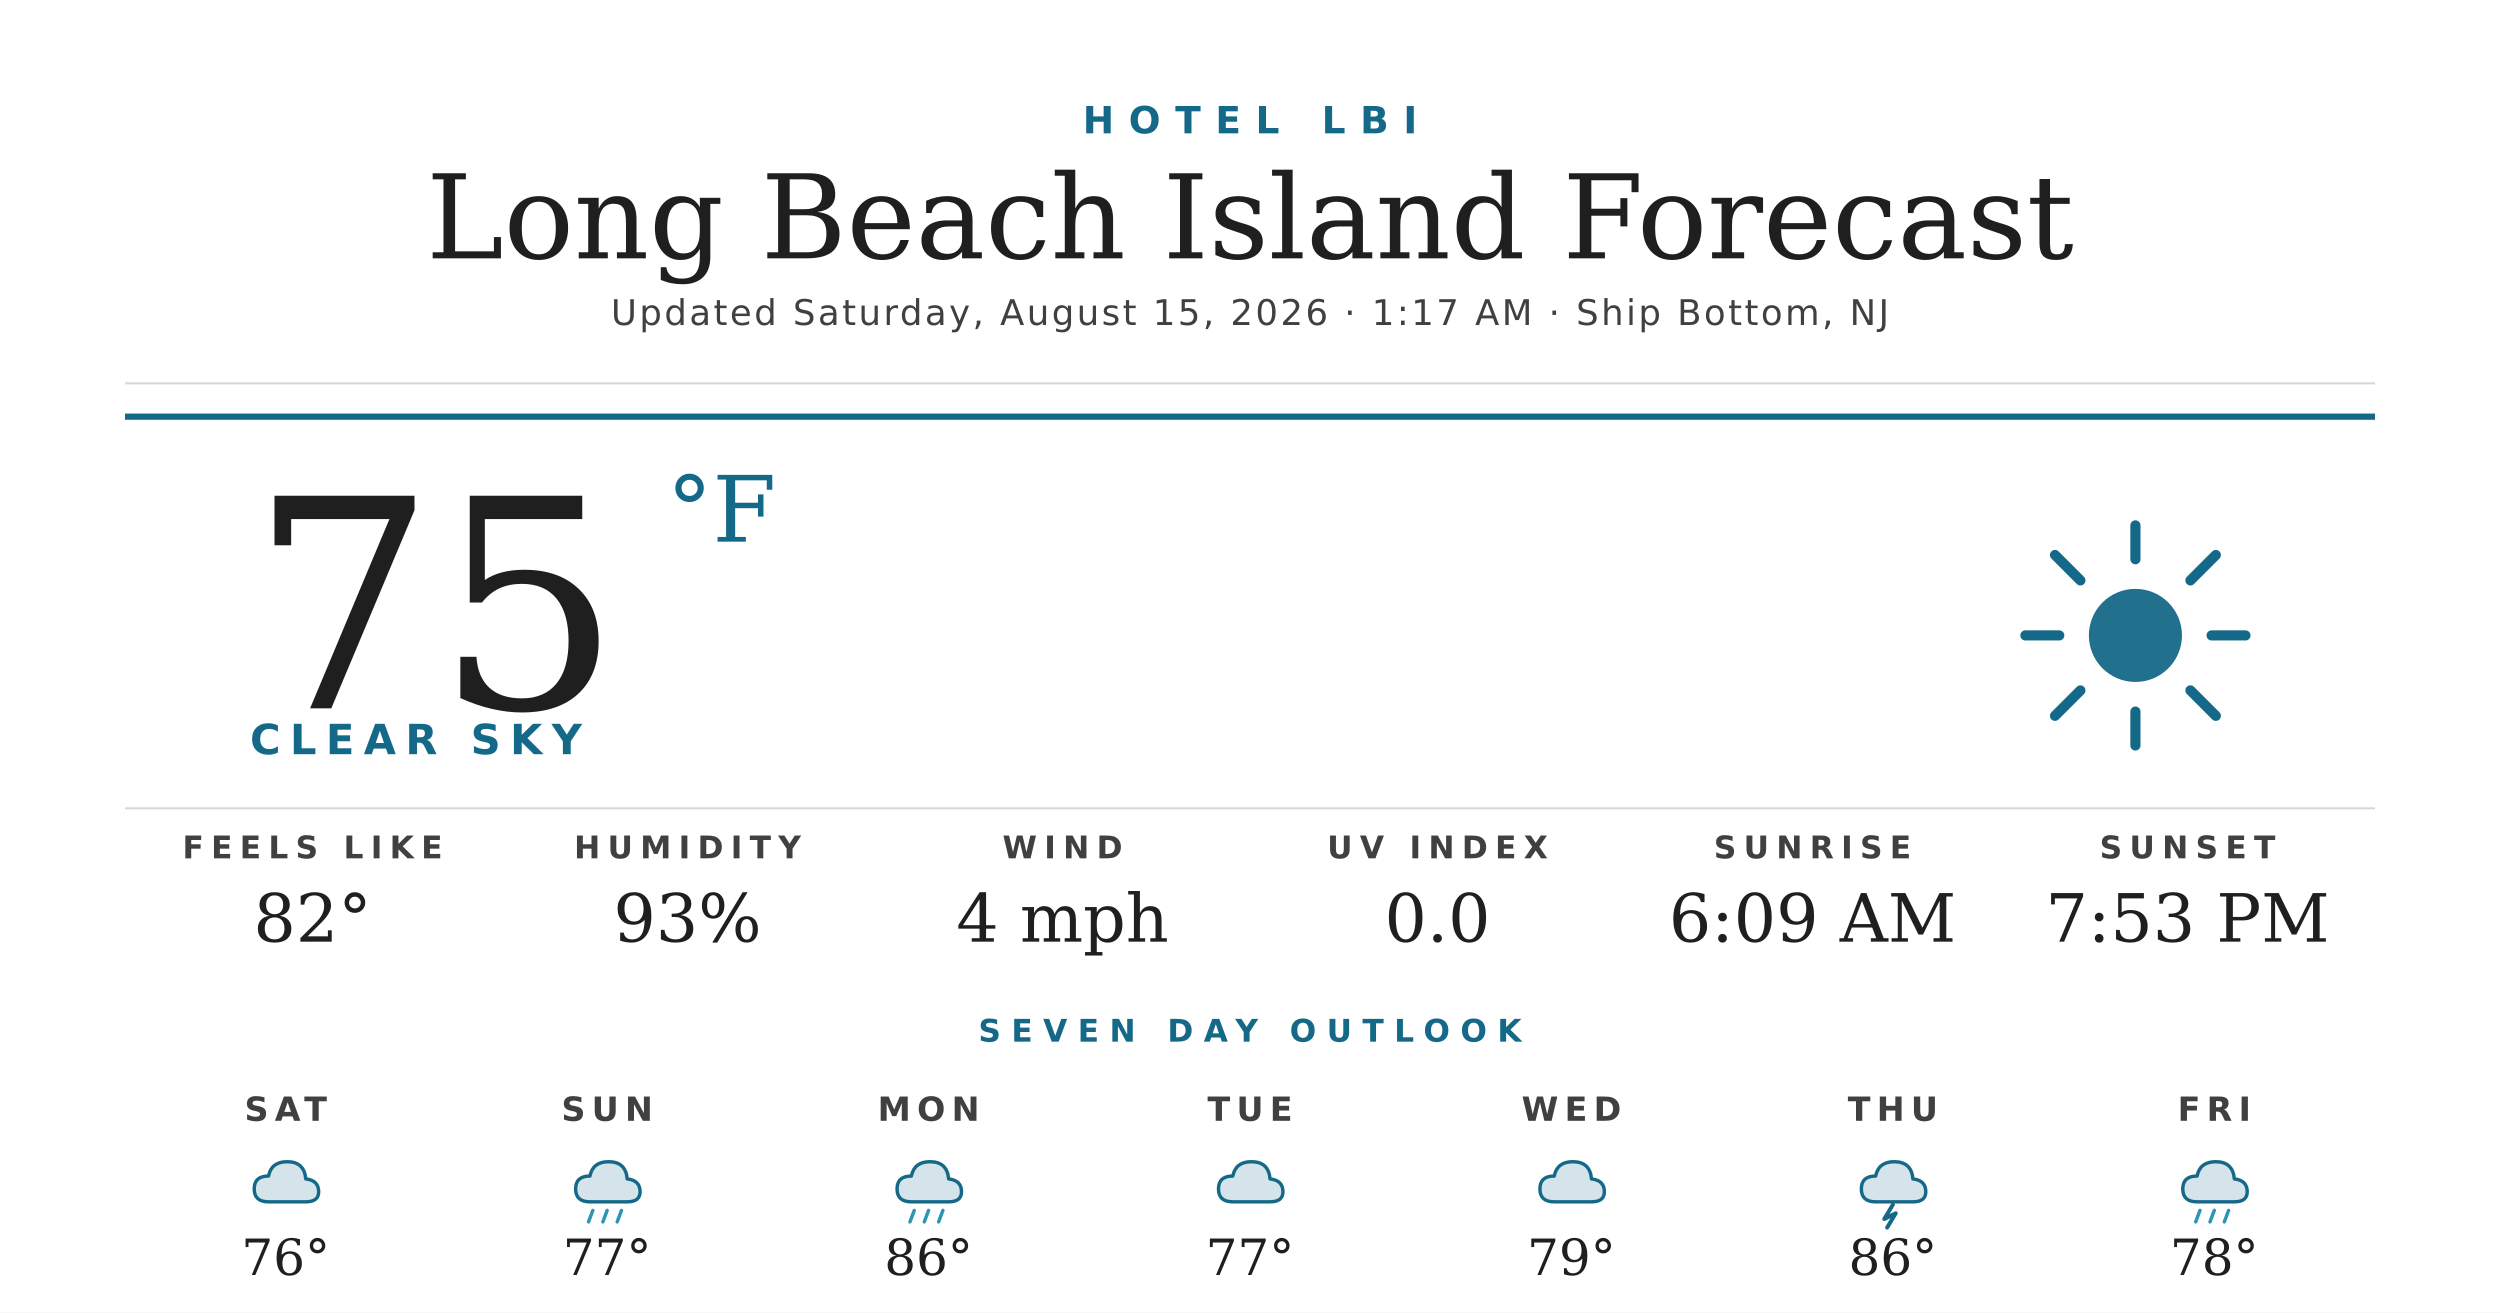
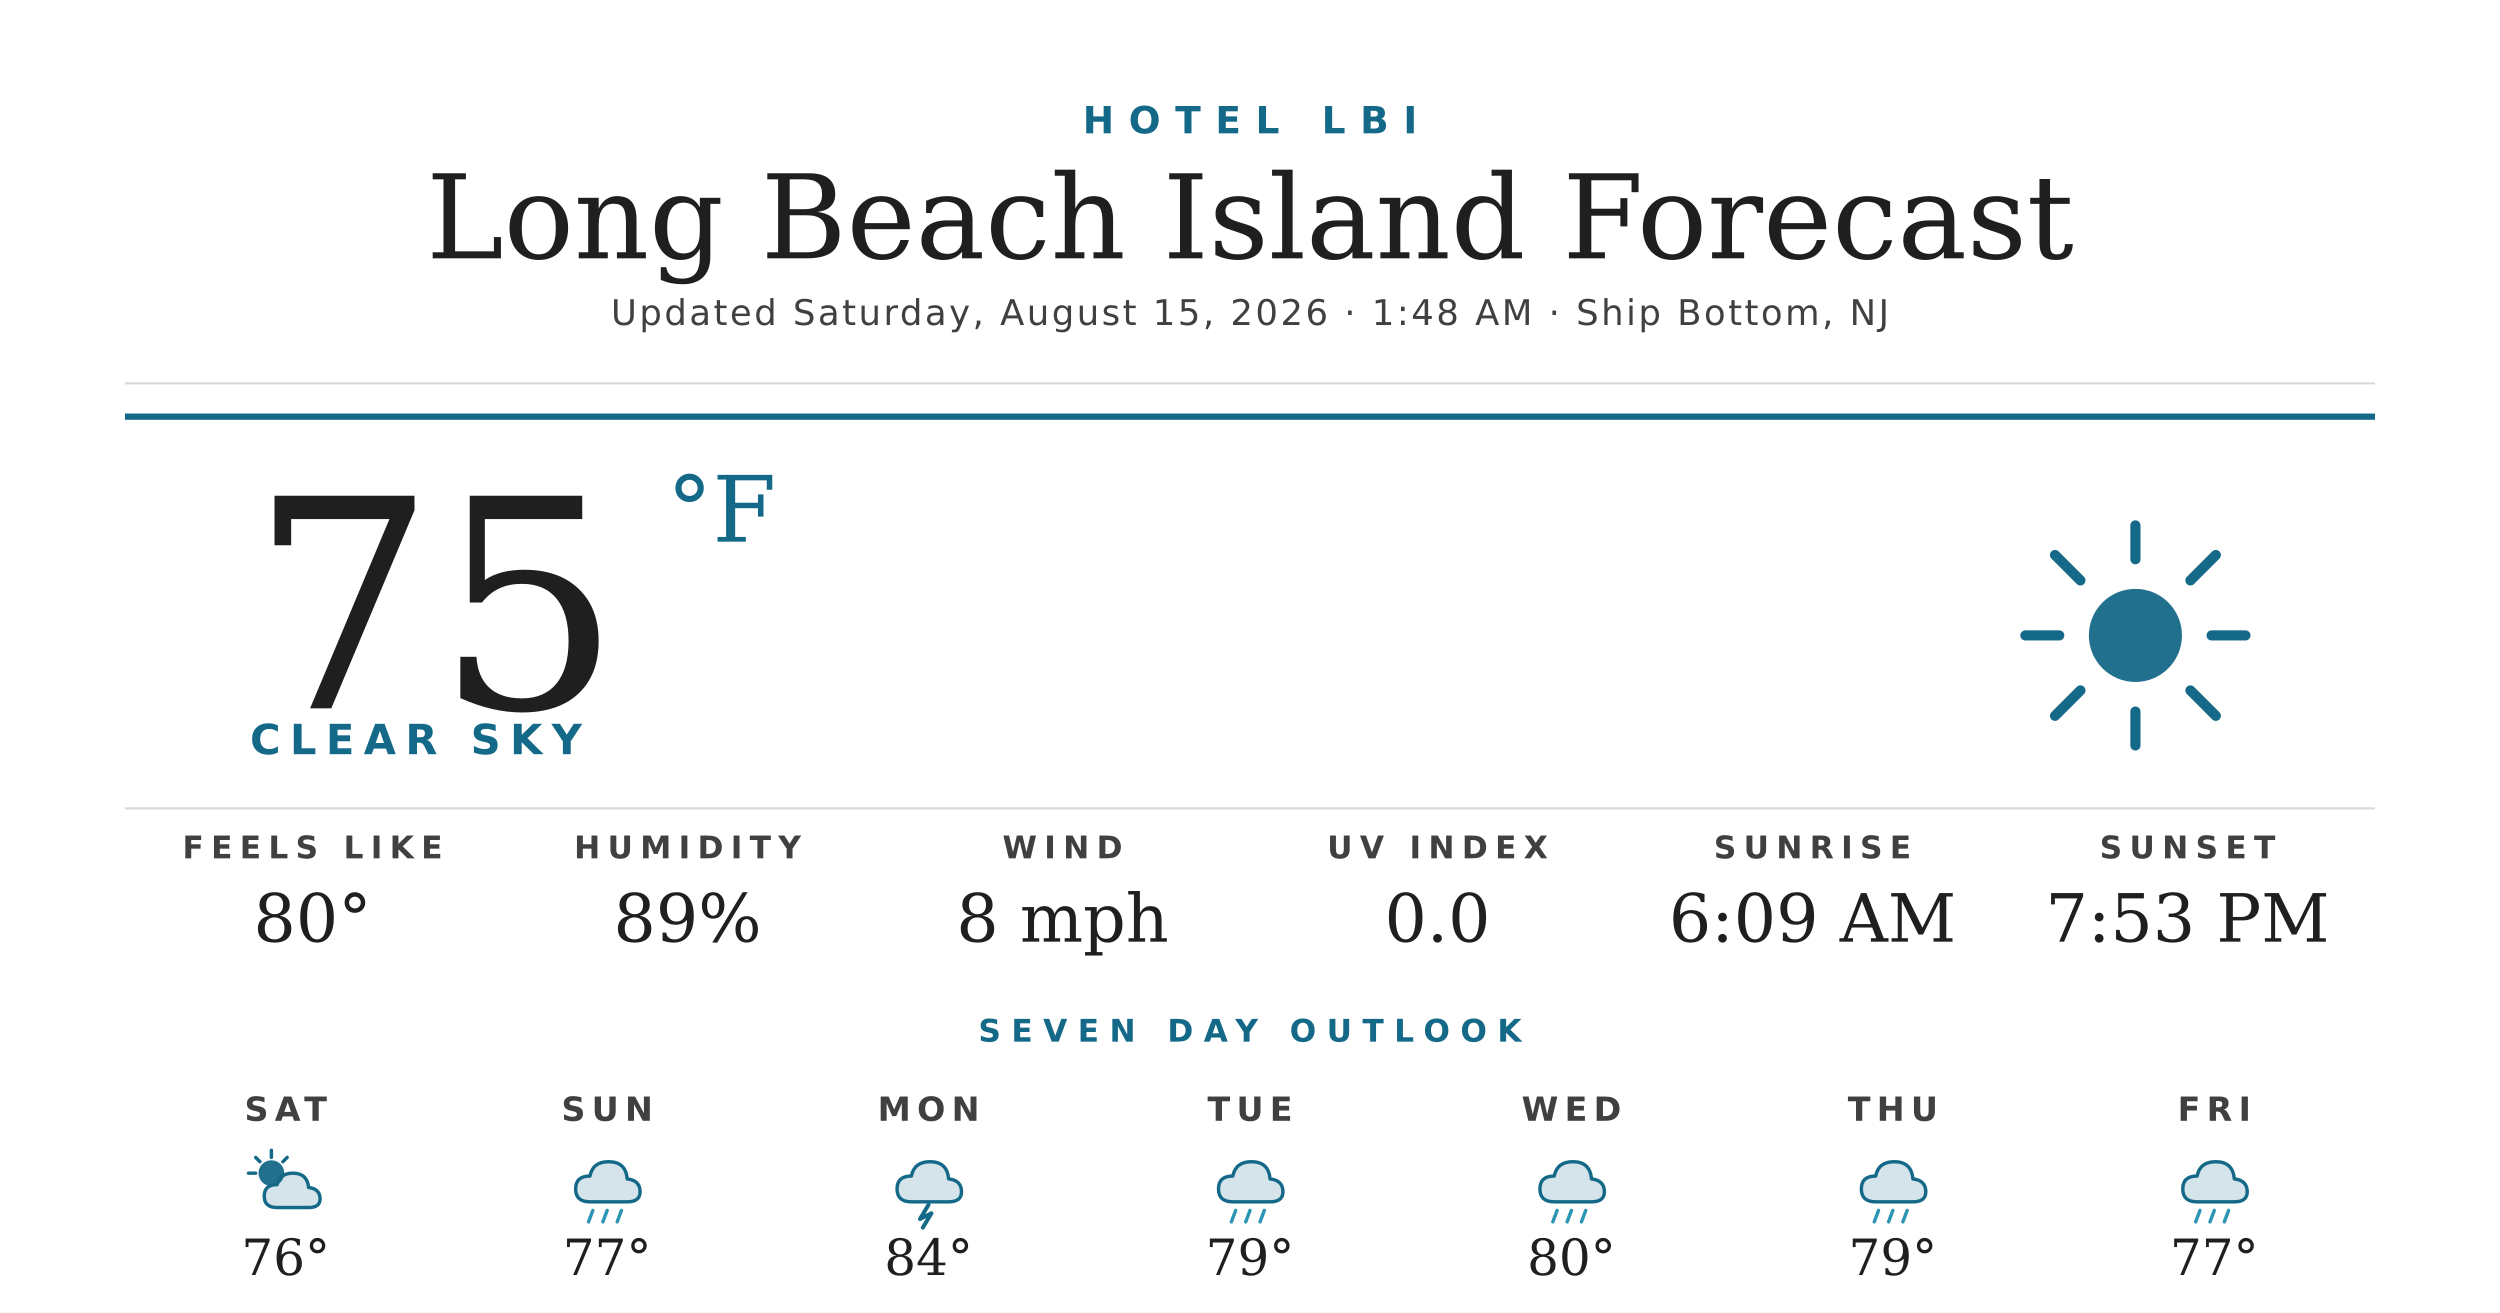
<svg xmlns="http://www.w3.org/2000/svg" width="1200" height="630" viewBox="0 0 1200 630">
  <rect width="1200" height="630" fill="#ffffff" />
  <text x="600" y="64" text-anchor="middle" font-family="'Montserrat Bold', 'Montserrat', 'DejaVu Sans', Helvetica, Arial, sans-serif" font-size="18" font-weight="700" fill="#156988" letter-spacing="7">HOTEL LBI</text>
  <text x="600" y="124" text-anchor="middle" font-family="'Prata', 'DejaVu Serif', Georgia, serif" font-size="56" fill="#1f1f1f">Long Beach Island Forecast</text>
-   <text x="600" y="156" text-anchor="middle" font-family="'Montserrat', 'DejaVu Sans', Helvetica, Arial, sans-serif" font-size="17" font-weight="500" fill="#404040" letter-spacing="1.2">Updated Saturday, August 15, 2026 · 1:17 AM · Ship Bottom, NJ</text>
+   <text x="600" y="156" text-anchor="middle" font-family="'Montserrat', 'DejaVu Sans', Helvetica, Arial, sans-serif" font-size="17" font-weight="500" fill="#404040" letter-spacing="1.2">Updated Saturday, August 15, 2026 · 1:48 AM · Ship Bottom, NJ</text>
  <line x1="60" y1="184" x2="1140" y2="184" stroke="#d8d8d8" stroke-width="1" />
  <line x1="60" y1="200" x2="1140" y2="200" stroke="#156988" stroke-width="3" />
  <text x="120" y="340" font-family="'Prata', 'DejaVu Serif', Georgia, serif" font-size="140" fill="#1f1f1f">75</text>
  <text x="320" y="260" font-family="'Prata', 'DejaVu Serif', Georgia, serif" font-size="44" fill="#156988">°F</text>
  <text x="120" y="362" font-family="'Montserrat Bold', 'Montserrat', 'DejaVu Sans', Helvetica, Arial, sans-serif" font-size="20" font-weight="700" fill="#156988" letter-spacing="4.5">CLEAR SKY</text>
  <g transform="translate(960,240) scale(2.03125)">
    <circle cx="32" cy="32" r="11" fill="#156988" opacity="0.95" />
    <g stroke="#156988" stroke-width="2.4" stroke-linecap="round">
      <line x1="32" y1="6" x2="32" y2="14" />
      <line x1="32" y1="50" x2="32" y2="58" />
      <line x1="6" y1="32" x2="14" y2="32" />
      <line x1="50" y1="32" x2="58" y2="32" />
      <line x1="13" y1="13" x2="19" y2="19" />
      <line x1="45" y1="45" x2="51" y2="51" />
      <line x1="13" y1="51" x2="19" y2="45" />
      <line x1="45" y1="19" x2="51" y2="13" />
    </g>
  </g>
  <line x1="60" y1="388" x2="1140" y2="388" stroke="#d8d8d8" stroke-width="1" />
  <text x="150" y="412" text-anchor="middle" font-family="'Montserrat Bold', 'Montserrat', 'DejaVu Sans', Helvetica, Arial, sans-serif" font-size="15" font-weight="700" fill="#404040" letter-spacing="3.5">FEELS LIKE</text>
-   <text x="150" y="452" text-anchor="middle" font-family="'Prata', 'DejaVu Serif', Georgia, serif" font-size="32" fill="#1f1f1f">82°</text>
+   <text x="150" y="452" text-anchor="middle" font-family="'Prata', 'DejaVu Serif', Georgia, serif" font-size="32" fill="#1f1f1f">80°</text>
  <text x="330" y="412" text-anchor="middle" font-family="'Montserrat Bold', 'Montserrat', 'DejaVu Sans', Helvetica, Arial, sans-serif" font-size="15" font-weight="700" fill="#404040" letter-spacing="3.5">HUMIDITY</text>
-   <text x="330" y="452" text-anchor="middle" font-family="'Prata', 'DejaVu Serif', Georgia, serif" font-size="32" fill="#1f1f1f">93%</text>
+   <text x="330" y="452" text-anchor="middle" font-family="'Prata', 'DejaVu Serif', Georgia, serif" font-size="32" fill="#1f1f1f">89%</text>
  <text x="510" y="412" text-anchor="middle" font-family="'Montserrat Bold', 'Montserrat', 'DejaVu Sans', Helvetica, Arial, sans-serif" font-size="15" font-weight="700" fill="#404040" letter-spacing="3.5">WIND</text>
-   <text x="510" y="452" text-anchor="middle" font-family="'Prata', 'DejaVu Serif', Georgia, serif" font-size="32" fill="#1f1f1f">4 mph</text>
+   <text x="510" y="452" text-anchor="middle" font-family="'Prata', 'DejaVu Serif', Georgia, serif" font-size="32" fill="#1f1f1f">8 mph</text>
  <text x="690" y="412" text-anchor="middle" font-family="'Montserrat Bold', 'Montserrat', 'DejaVu Sans', Helvetica, Arial, sans-serif" font-size="15" font-weight="700" fill="#404040" letter-spacing="3.5">UV INDEX</text>
  <text x="690" y="452" text-anchor="middle" font-family="'Prata', 'DejaVu Serif', Georgia, serif" font-size="32" fill="#1f1f1f">0.0</text>
  <text x="870" y="412" text-anchor="middle" font-family="'Montserrat Bold', 'Montserrat', 'DejaVu Sans', Helvetica, Arial, sans-serif" font-size="15" font-weight="700" fill="#404040" letter-spacing="3.5">SUNRISE</text>
  <text x="870" y="452" text-anchor="middle" font-family="'Prata', 'DejaVu Serif', Georgia, serif" font-size="32" fill="#1f1f1f">6:09 AM</text>
  <text x="1050" y="412" text-anchor="middle" font-family="'Montserrat Bold', 'Montserrat', 'DejaVu Sans', Helvetica, Arial, sans-serif" font-size="15" font-weight="700" fill="#404040" letter-spacing="3.5">SUNSET</text>
  <text x="1050" y="452" text-anchor="middle" font-family="'Prata', 'DejaVu Serif', Georgia, serif" font-size="32" fill="#1f1f1f">7:53 PM</text>
  <text x="600" y="500" text-anchor="middle" font-family="'Montserrat Bold', 'Montserrat', 'DejaVu Sans', Helvetica, Arial, sans-serif" font-size="15" font-weight="700" fill="#156988" letter-spacing="5">SEVEN DAY OUTLOOK</text>
  <text x="137.143" y="538" text-anchor="middle" font-family="'Montserrat Bold', 'Montserrat', 'DejaVu Sans', Helvetica, Arial, sans-serif" font-size="16" font-weight="700" fill="#404040" letter-spacing="3">SAT</text>
  <g transform="translate(115.1429,548) scale(0.6875)">
-     <path d="M20 42 Q10 42 10 33 Q10 24 20 24 Q22 14 33 14 Q45 14 46 26 Q55 27 55 35 Q55 42 46 42 Z" fill="#156988" opacity="0.18" />
-     <path d="M20 42 Q10 42 10 33 Q10 24 20 24 Q22 14 33 14 Q45 14 46 26 Q55 27 55 35 Q55 42 46 42 Z" fill="none" stroke="#156988" stroke-width="2.4" stroke-linejoin="round" />
+     <circle cx="22" cy="22" r="9" fill="#156988" opacity="0.95" />
+     <g stroke="#156988" stroke-width="2.4" stroke-linecap="round">
+       <line x1="22" y1="6" x2="22" y2="11" />
+       <line x1="6" y1="22" x2="11" y2="22" />
+       <line x1="11" y1="11" x2="14" y2="14" />
+       <line x1="33" y1="11" x2="30" y2="14" />
+     </g>
+     <path d="M26 46 Q17 46 17 38 Q17 30 26 30 Q28 22 37 22 Q47 22 48 32 Q56 33 56 40 Q56 46 48 46 Z" fill="#156988" opacity="0.18" />
+     <path d="M26 46 Q17 46 17 38 Q17 30 26 30 Q28 22 37 22 Q47 22 48 32 Q56 33 56 40 Q56 46 48 46 Z" fill="none" stroke="#156988" stroke-width="2.4" stroke-linejoin="round" />
  </g>
  <text x="137.143" y="612" text-anchor="middle" font-family="'Prata', 'DejaVu Serif', Georgia, serif" font-size="24" fill="#1f1f1f">76°</text>
  <text x="291.429" y="538" text-anchor="middle" font-family="'Montserrat Bold', 'Montserrat', 'DejaVu Sans', Helvetica, Arial, sans-serif" font-size="16" font-weight="700" fill="#404040" letter-spacing="3">SUN</text>
  <g transform="translate(269.4286,548) scale(0.6875)">
    <path d="M20 42 Q10 42 10 33 Q10 24 20 24 Q22 14 33 14 Q45 14 46 26 Q55 27 55 35 Q55 42 46 42 Z" fill="#156988" opacity="0.18" />
    <path d="M20 42 Q10 42 10 33 Q10 24 20 24 Q22 14 33 14 Q45 14 46 26 Q55 27 55 35 Q55 42 46 42 Z" fill="none" stroke="#156988" stroke-width="2.4" stroke-linejoin="round" />
    <g stroke="#2C95B3" stroke-width="2.4" stroke-linecap="round">
      <line x1="22" y1="48" x2="19" y2="56" />
      <line x1="32" y1="48" x2="29" y2="56" />
      <line x1="42" y1="48" x2="39" y2="56" />
    </g>
  </g>
  <text x="291.429" y="612" text-anchor="middle" font-family="'Prata', 'DejaVu Serif', Georgia, serif" font-size="24" fill="#1f1f1f">77°</text>
  <text x="445.714" y="538" text-anchor="middle" font-family="'Montserrat Bold', 'Montserrat', 'DejaVu Sans', Helvetica, Arial, sans-serif" font-size="16" font-weight="700" fill="#404040" letter-spacing="3">MON</text>
  <g transform="translate(423.7143,548) scale(0.6875)">
    <path d="M20 42 Q10 42 10 33 Q10 24 20 24 Q22 14 33 14 Q45 14 46 26 Q55 27 55 35 Q55 42 46 42 Z" fill="#156988" opacity="0.18" />
    <path d="M20 42 Q10 42 10 33 Q10 24 20 24 Q22 14 33 14 Q45 14 46 26 Q55 27 55 35 Q55 42 46 42 Z" fill="none" stroke="#156988" stroke-width="2.4" stroke-linejoin="round" />
+     <path d="M32 44 L26 54 L34 50 L28 60" stroke="#156988" stroke-width="2.8" fill="none" stroke-linecap="round" stroke-linejoin="round" />
+   </g>
+   <text x="445.714" y="612" text-anchor="middle" font-family="'Prata', 'DejaVu Serif', Georgia, serif" font-size="24" fill="#1f1f1f">84°</text>
+   <text x="600" y="538" text-anchor="middle" font-family="'Montserrat Bold', 'Montserrat', 'DejaVu Sans', Helvetica, Arial, sans-serif" font-size="16" font-weight="700" fill="#404040" letter-spacing="3">TUE</text>
+   <g transform="translate(578,548) scale(0.6875)">
+     <path d="M20 42 Q10 42 10 33 Q10 24 20 24 Q22 14 33 14 Q45 14 46 26 Q55 27 55 35 Q55 42 46 42 Z" fill="#156988" opacity="0.18" />
+     <path d="M20 42 Q10 42 10 33 Q10 24 20 24 Q22 14 33 14 Q45 14 46 26 Q55 27 55 35 Q55 42 46 42 Z" fill="none" stroke="#156988" stroke-width="2.4" stroke-linejoin="round" />
    <g stroke="#2C95B3" stroke-width="2.4" stroke-linecap="round">
      <line x1="22" y1="48" x2="19" y2="56" />
      <line x1="32" y1="48" x2="29" y2="56" />
      <line x1="42" y1="48" x2="39" y2="56" />
    </g>
  </g>
-   <text x="445.714" y="612" text-anchor="middle" font-family="'Prata', 'DejaVu Serif', Georgia, serif" font-size="24" fill="#1f1f1f">86°</text>
-   <text x="600" y="538" text-anchor="middle" font-family="'Montserrat Bold', 'Montserrat', 'DejaVu Sans', Helvetica, Arial, sans-serif" font-size="16" font-weight="700" fill="#404040" letter-spacing="3">TUE</text>
-   <g transform="translate(578,548) scale(0.6875)">
-     <path d="M20 42 Q10 42 10 33 Q10 24 20 24 Q22 14 33 14 Q45 14 46 26 Q55 27 55 35 Q55 42 46 42 Z" fill="#156988" opacity="0.18" />
-     <path d="M20 42 Q10 42 10 33 Q10 24 20 24 Q22 14 33 14 Q45 14 46 26 Q55 27 55 35 Q55 42 46 42 Z" fill="none" stroke="#156988" stroke-width="2.4" stroke-linejoin="round" />
-   </g>
-   <text x="600" y="612" text-anchor="middle" font-family="'Prata', 'DejaVu Serif', Georgia, serif" font-size="24" fill="#1f1f1f">77°</text>
+   <text x="600" y="612" text-anchor="middle" font-family="'Prata', 'DejaVu Serif', Georgia, serif" font-size="24" fill="#1f1f1f">79°</text>
  <text x="754.286" y="538" text-anchor="middle" font-family="'Montserrat Bold', 'Montserrat', 'DejaVu Sans', Helvetica, Arial, sans-serif" font-size="16" font-weight="700" fill="#404040" letter-spacing="3">WED</text>
  <g transform="translate(732.2857,548) scale(0.6875)">
    <path d="M20 42 Q10 42 10 33 Q10 24 20 24 Q22 14 33 14 Q45 14 46 26 Q55 27 55 35 Q55 42 46 42 Z" fill="#156988" opacity="0.18" />
    <path d="M20 42 Q10 42 10 33 Q10 24 20 24 Q22 14 33 14 Q45 14 46 26 Q55 27 55 35 Q55 42 46 42 Z" fill="none" stroke="#156988" stroke-width="2.4" stroke-linejoin="round" />
+     <g stroke="#2C95B3" stroke-width="2.4" stroke-linecap="round">
+       <line x1="22" y1="48" x2="19" y2="56" />
+       <line x1="32" y1="48" x2="29" y2="56" />
+       <line x1="42" y1="48" x2="39" y2="56" />
+     </g>
  </g>
-   <text x="754.286" y="612" text-anchor="middle" font-family="'Prata', 'DejaVu Serif', Georgia, serif" font-size="24" fill="#1f1f1f">79°</text>
+   <text x="754.286" y="612" text-anchor="middle" font-family="'Prata', 'DejaVu Serif', Georgia, serif" font-size="24" fill="#1f1f1f">80°</text>
  <text x="908.571" y="538" text-anchor="middle" font-family="'Montserrat Bold', 'Montserrat', 'DejaVu Sans', Helvetica, Arial, sans-serif" font-size="16" font-weight="700" fill="#404040" letter-spacing="3">THU</text>
  <g transform="translate(886.5714,548) scale(0.6875)">
    <path d="M20 42 Q10 42 10 33 Q10 24 20 24 Q22 14 33 14 Q45 14 46 26 Q55 27 55 35 Q55 42 46 42 Z" fill="#156988" opacity="0.18" />
    <path d="M20 42 Q10 42 10 33 Q10 24 20 24 Q22 14 33 14 Q45 14 46 26 Q55 27 55 35 Q55 42 46 42 Z" fill="none" stroke="#156988" stroke-width="2.4" stroke-linejoin="round" />
-     <path d="M32 44 L26 54 L34 50 L28 60" stroke="#156988" stroke-width="2.8" fill="none" stroke-linecap="round" stroke-linejoin="round" />
+     <g stroke="#2C95B3" stroke-width="2.4" stroke-linecap="round">
+       <line x1="22" y1="48" x2="19" y2="56" />
+       <line x1="32" y1="48" x2="29" y2="56" />
+       <line x1="42" y1="48" x2="39" y2="56" />
+     </g>
  </g>
-   <text x="908.571" y="612" text-anchor="middle" font-family="'Prata', 'DejaVu Serif', Georgia, serif" font-size="24" fill="#1f1f1f">86°</text>
+   <text x="908.571" y="612" text-anchor="middle" font-family="'Prata', 'DejaVu Serif', Georgia, serif" font-size="24" fill="#1f1f1f">79°</text>
  <text x="1062.857" y="538" text-anchor="middle" font-family="'Montserrat Bold', 'Montserrat', 'DejaVu Sans', Helvetica, Arial, sans-serif" font-size="16" font-weight="700" fill="#404040" letter-spacing="3">FRI</text>
  <g transform="translate(1040.857,548) scale(0.6875)">
    <path d="M20 42 Q10 42 10 33 Q10 24 20 24 Q22 14 33 14 Q45 14 46 26 Q55 27 55 35 Q55 42 46 42 Z" fill="#156988" opacity="0.18" />
    <path d="M20 42 Q10 42 10 33 Q10 24 20 24 Q22 14 33 14 Q45 14 46 26 Q55 27 55 35 Q55 42 46 42 Z" fill="none" stroke="#156988" stroke-width="2.4" stroke-linejoin="round" />
    <g stroke="#2C95B3" stroke-width="2.4" stroke-linecap="round">
      <line x1="22" y1="48" x2="19" y2="56" />
      <line x1="32" y1="48" x2="29" y2="56" />
      <line x1="42" y1="48" x2="39" y2="56" />
    </g>
  </g>
-   <text x="1062.857" y="612" text-anchor="middle" font-family="'Prata', 'DejaVu Serif', Georgia, serif" font-size="24" fill="#1f1f1f">78°</text>
+   <text x="1062.857" y="612" text-anchor="middle" font-family="'Prata', 'DejaVu Serif', Georgia, serif" font-size="24" fill="#1f1f1f">77°</text>
</svg>
